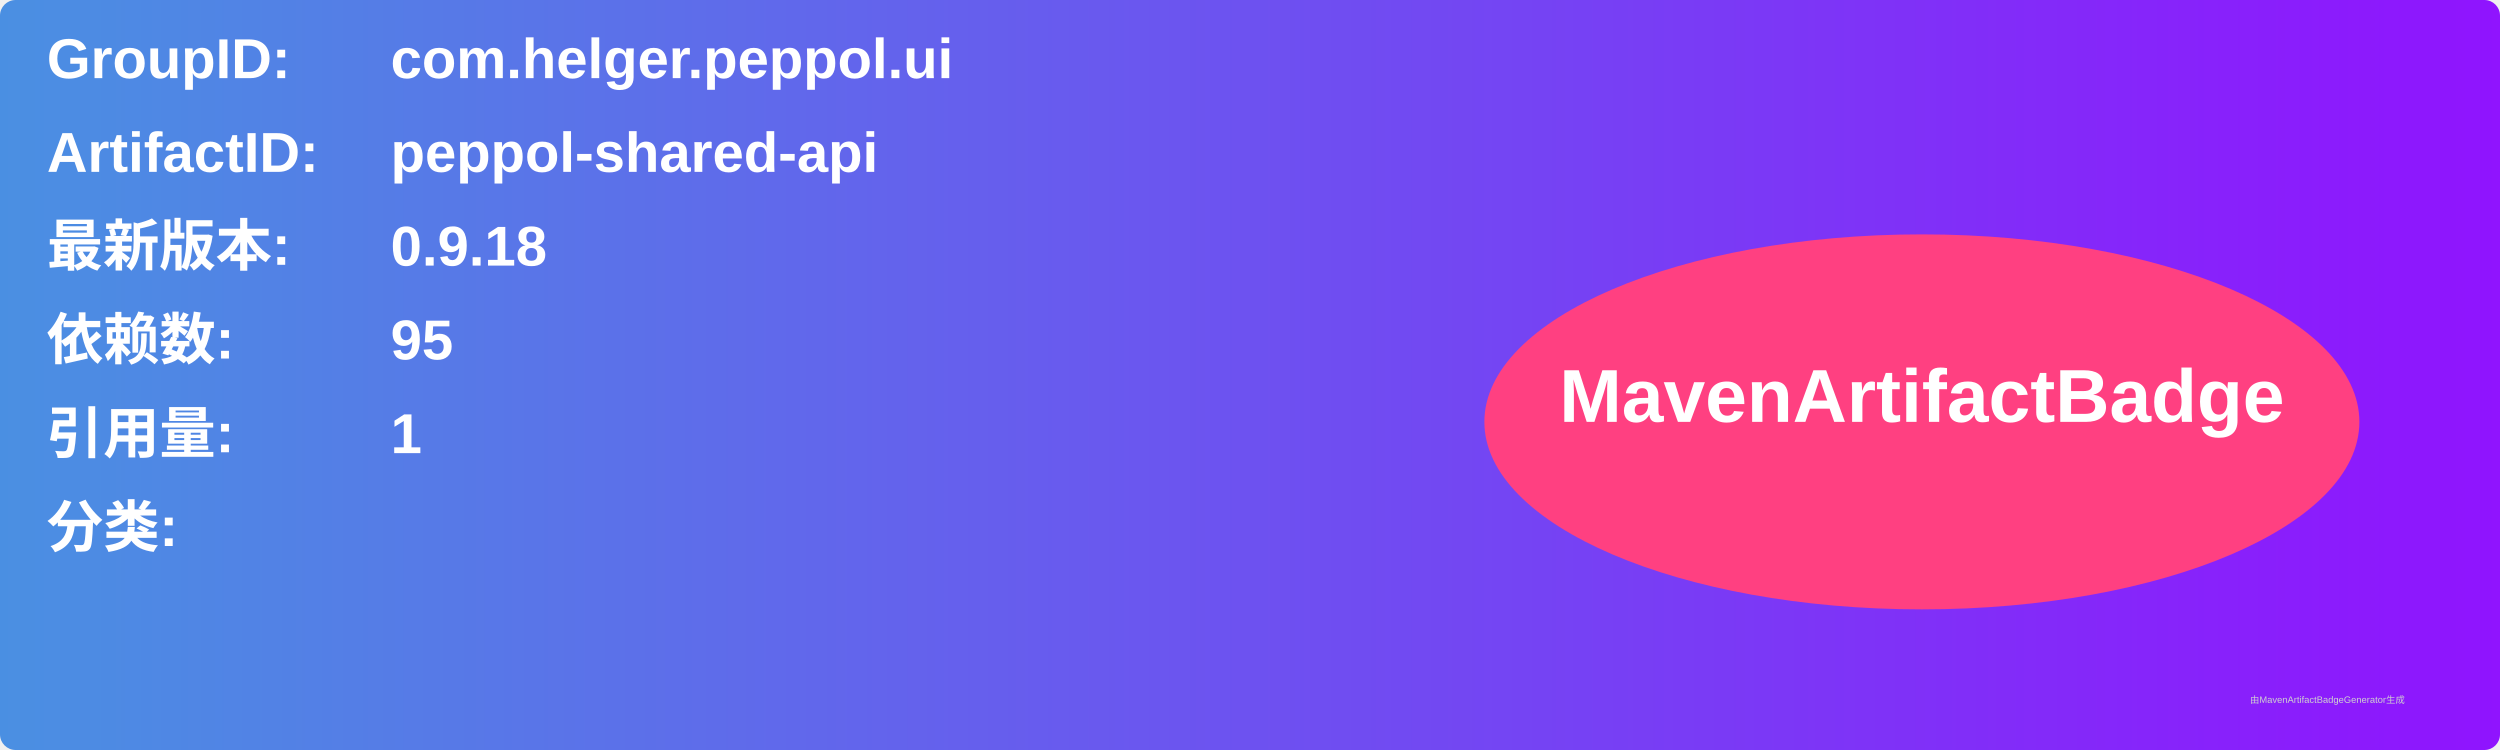
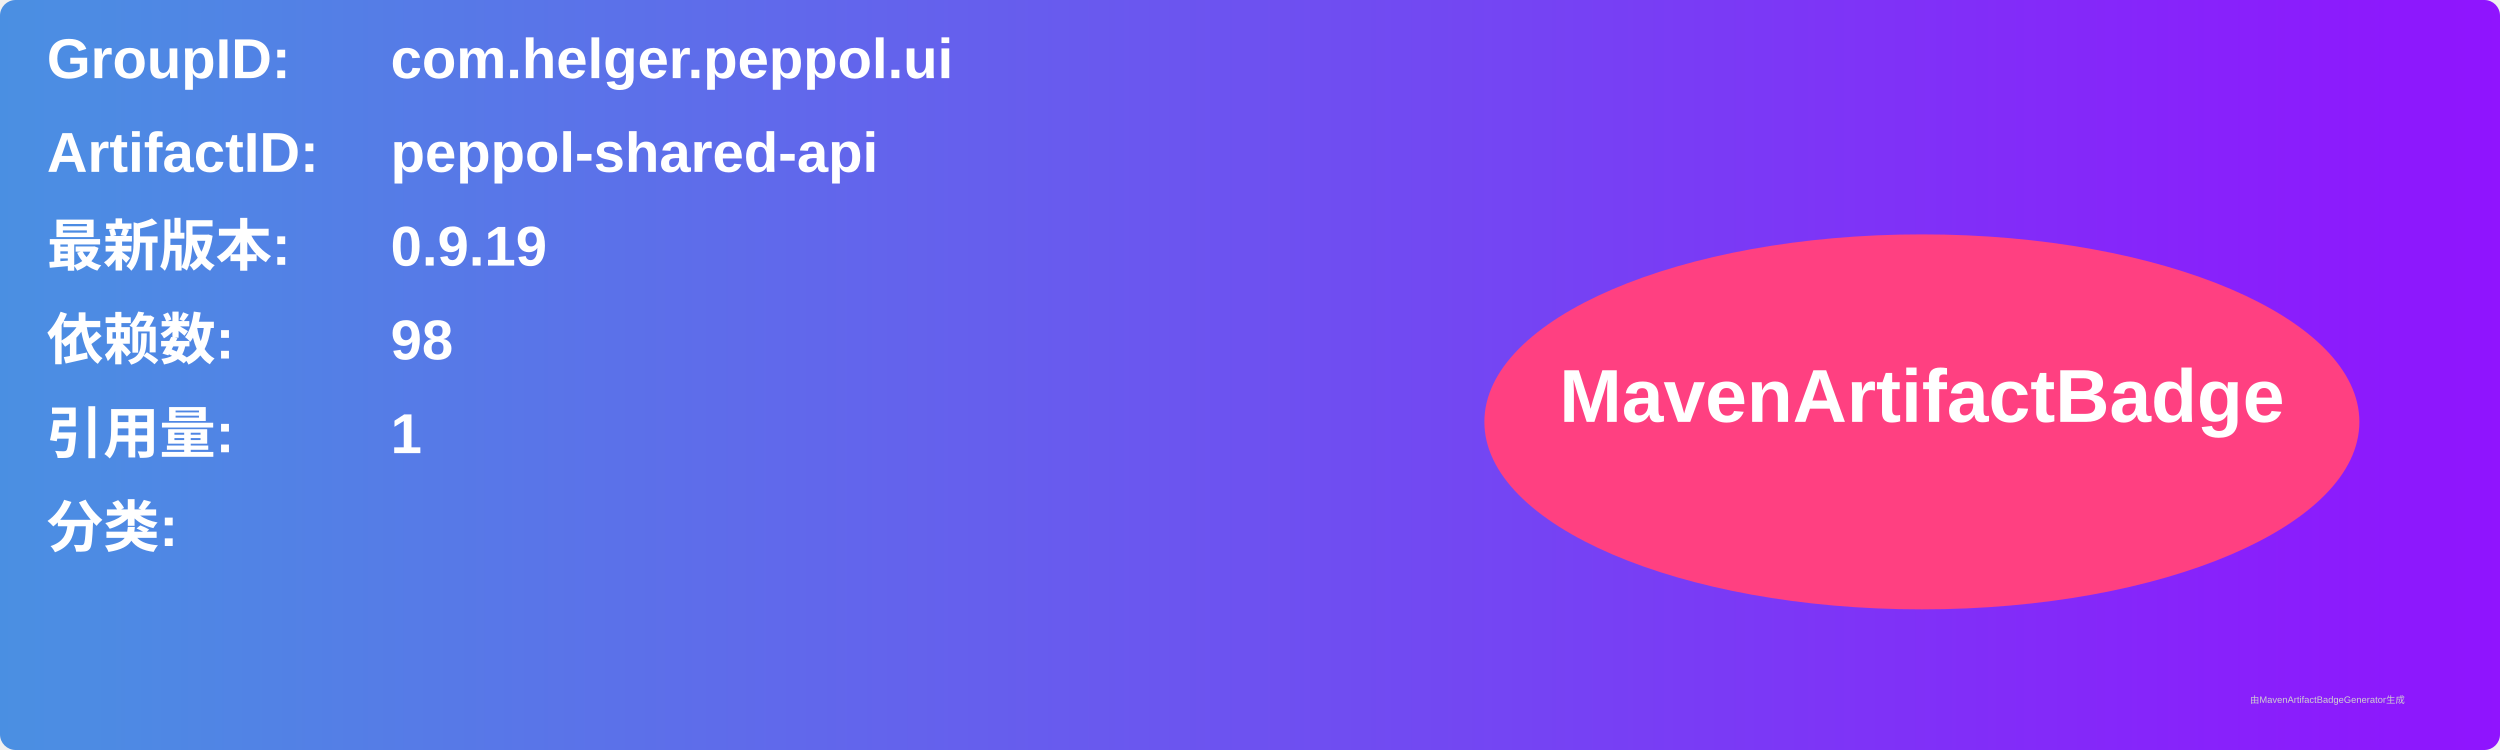
<svg xmlns="http://www.w3.org/2000/svg" width="800" height="240" viewBox="0 0 800 240">
  <linearGradient id="grad" x1="0%" y1="0%" x2="100%" y2="0%">
    <stop offset="0%" stop-color="#4a90e2" />
    <stop offset="100%" stop-color="#9013fe" />
  </linearGradient>
  <rect width="100%" height="100%" rx="5" ry="5" fill="url(#grad)" />
  <g transform="translate(15, 15)">
    <text x="0" y="10" font-family="Arial" font-size="18" fill="white" font-weight="bold" width="260">GroupID:</text>
    <text x="110" y="10" font-family="Arial" font-size="18" fill="white" font-weight="bold" width="460">com.helger.peppol.ui</text>
    <text x="0" y="40" font-family="Arial" font-size="18" fill="white" font-weight="bold" width="260">ArtifactID:</text>
    <text x="110" y="40" font-family="Arial" font-size="18" fill="white" font-weight="bold" width="460">peppol-shared-api</text>
    <text x="0" y="70" font-family="Arial" font-size="18" fill="white" font-weight="bold">最新版本:</text>
    <text x="110" y="70" font-family="Arial" font-size="18" fill="white" font-weight="bold">
-       <tspan font-weight="bold">0.9.18</tspan>
+       <tspan font-weight="bold">0.9.19</tspan>
    </text>
    <text x="0" y="100" font-family="Arial" font-size="18" fill="white" font-weight="bold">依赖数: </text>
    <text x="110" y="100" font-family="Arial" font-size="18" fill="white">
-       <tspan font-weight="bold">95</tspan>
+       <tspan font-weight="bold">98</tspan>
    </text>
    <text x="0" y="130" font-family="Arial" font-size="18" fill="white" font-weight="bold">引用量: </text>
    <text x="110" y="130" font-family="Arial" font-size="18" fill="white">
      <tspan font-weight="bold">1</tspan>
    </text>
    <text x="0" y="160" font-family="Arial" font-size="18" fill="white" font-weight="bold">分类:</text>
    <text x="10" y="190" font-family="Arial" font-size="10" fill="white">
      <tspan font-weight="bold" />
    </text>
    <ellipse cx="600" cy="120" rx="140" ry="60" fill="#ff4081" />
    <text x="600" y="120" text-anchor="middle" font-family="Arial" font-size="24" fill="white" font-weight="bold">MavenArtifactBadge</text>
  </g>
  <text x="720" y="225" font-family="Arial" font-size="3" fill="#d0d0d0">由MavenArtifactBadgeGenerator生成</text>
</svg>
